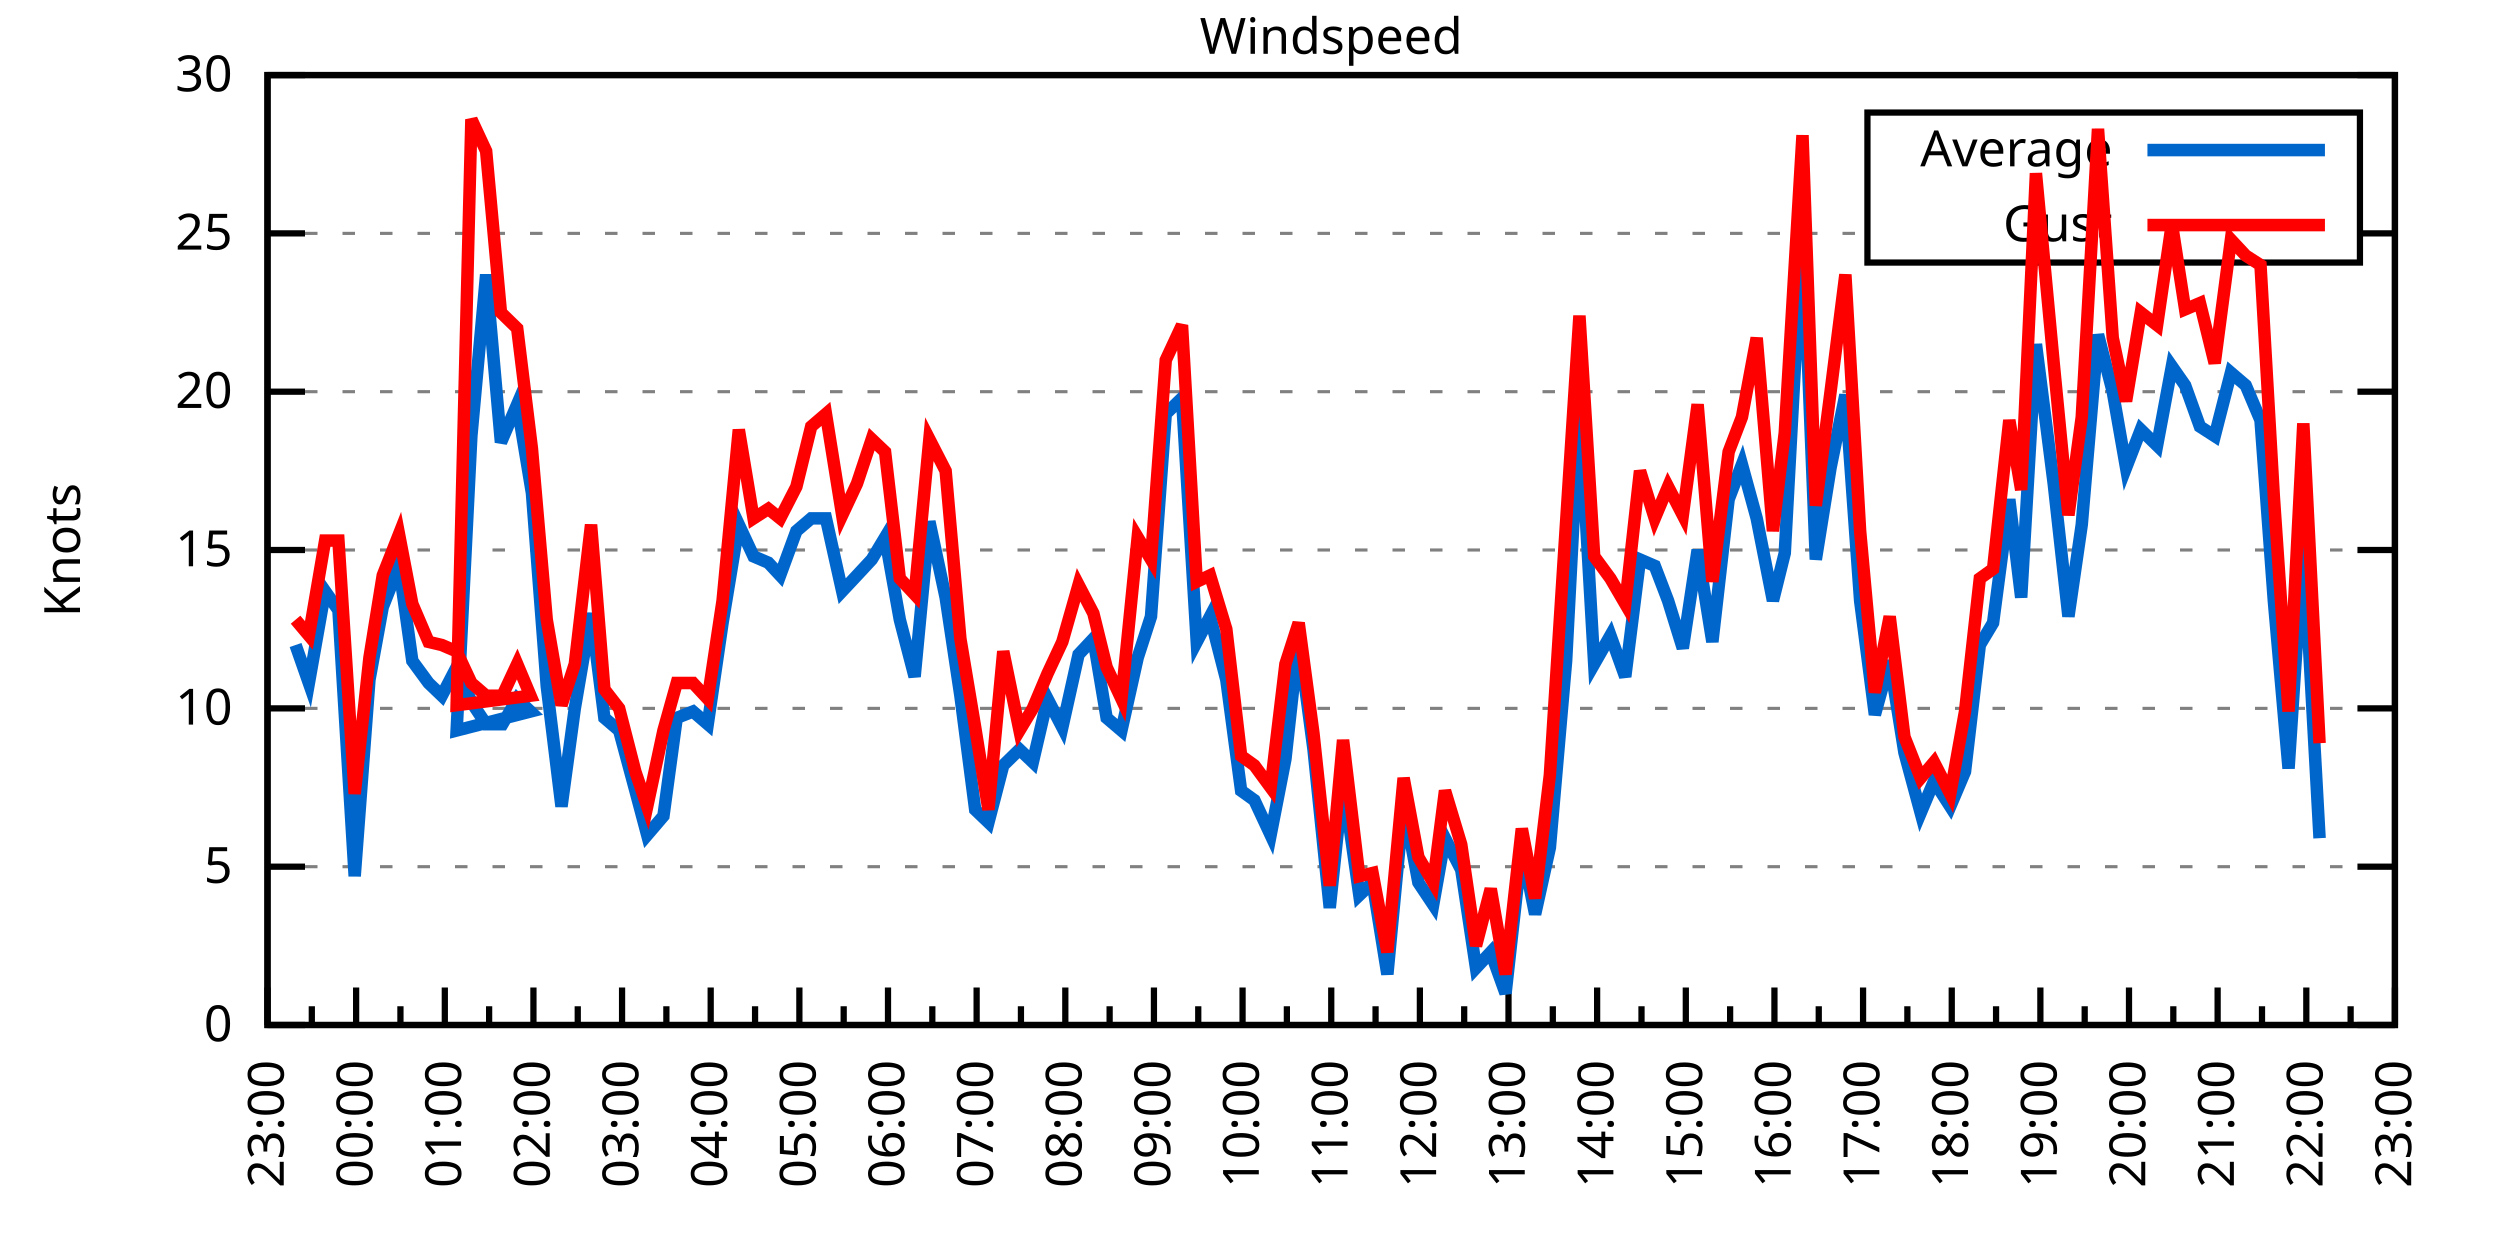
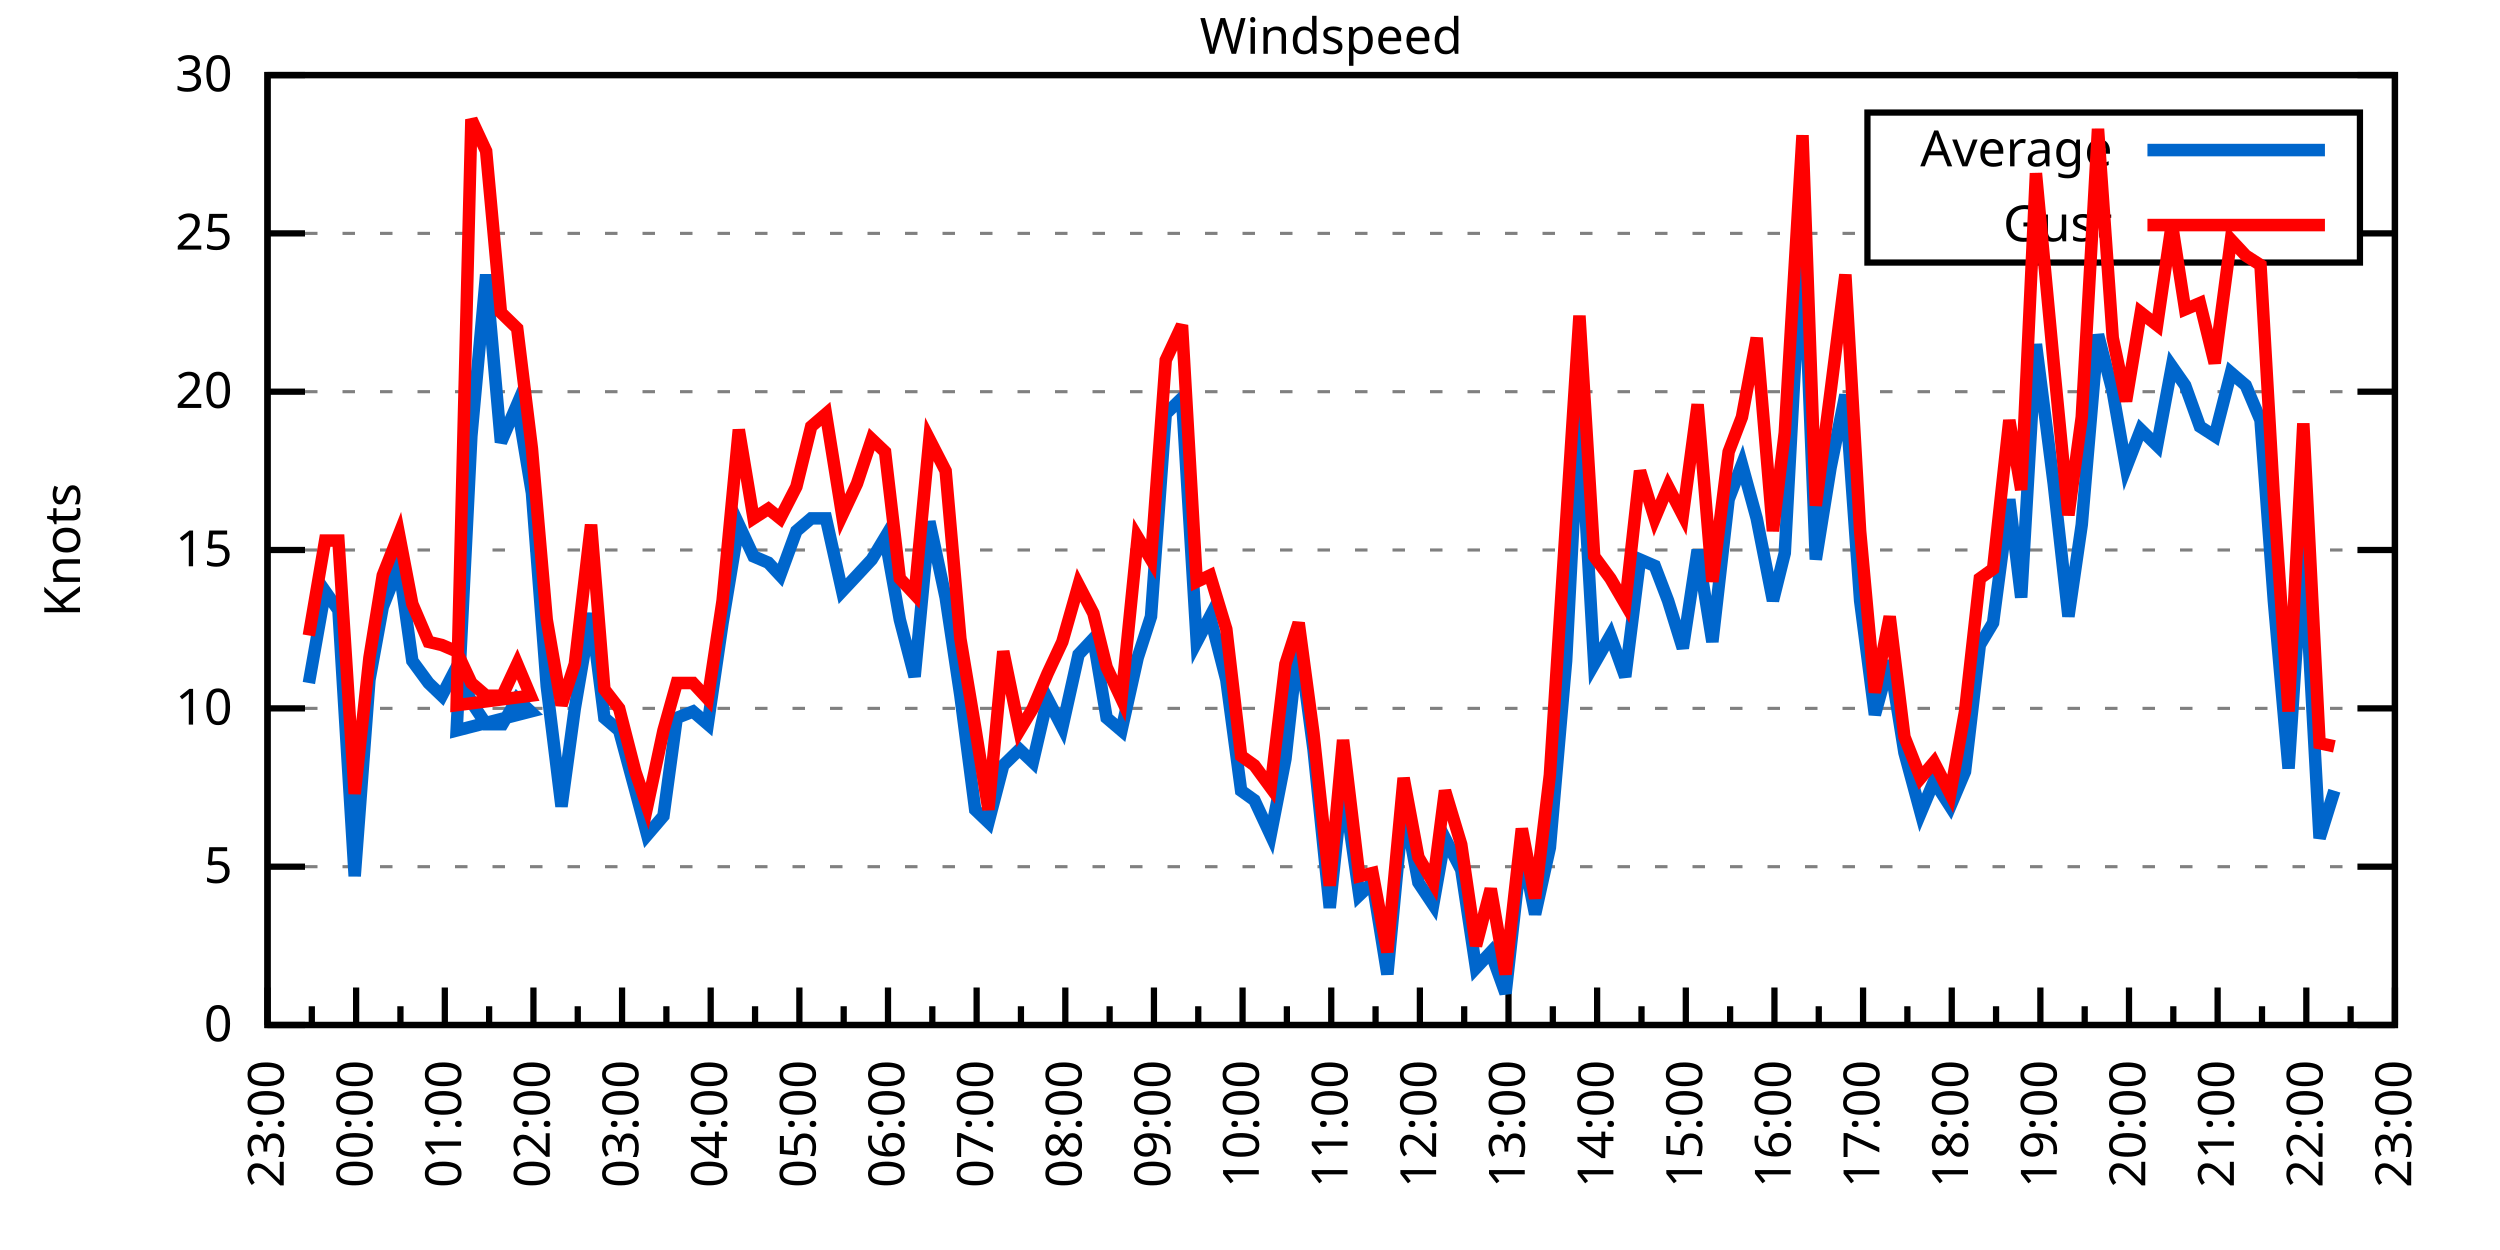
<svg xmlns="http://www.w3.org/2000/svg" xmlns:xlink="http://www.w3.org/1999/xlink" width="400" height="200" viewBox="0 0 400 200">
  <g id="gnuplot_canvas">
    <rect x="0" y="0" width="400" height="200" fill="none" />
    <defs>
      <circle id="gpDot" r="0.5" stroke-width="0.5" stroke="currentColor" />
      <path id="gpPt0" stroke-width="0.333" stroke="currentColor" d="M-1,0 h2 M0,-1 v2" />
      <path id="gpPt1" stroke-width="0.333" stroke="currentColor" d="M-1,-1 L1,1 M1,-1 L-1,1" />
      <path id="gpPt2" stroke-width="0.333" stroke="currentColor" d="M-1,0 L1,0 M0,-1 L0,1 M-1,-1 L1,1 M-1,1 L1,-1" />
      <rect id="gpPt3" stroke-width="0.333" stroke="currentColor" x="-1" y="-1" width="2" height="2" />
      <rect id="gpPt4" stroke-width="0.333" stroke="currentColor" fill="currentColor" x="-1" y="-1" width="2" height="2" />
      <circle id="gpPt5" stroke-width="0.333" stroke="currentColor" cx="0" cy="0" r="1" />
      <use xlink:href="#gpPt5" id="gpPt6" fill="currentColor" stroke="none" />
      <path id="gpPt7" stroke-width="0.333" stroke="currentColor" d="M0,-1.33 L-1.33,0.67 L1.33,0.67 z" />
      <use xlink:href="#gpPt7" id="gpPt8" fill="currentColor" stroke="none" />
      <use xlink:href="#gpPt7" id="gpPt9" stroke="currentColor" transform="rotate(180)" />
      <use xlink:href="#gpPt9" id="gpPt10" fill="currentColor" stroke="none" />
      <use xlink:href="#gpPt3" id="gpPt11" stroke="currentColor" transform="rotate(45)" />
      <use xlink:href="#gpPt11" id="gpPt12" fill="currentColor" stroke="none" />
      <path id="gpPt13" stroke-width="0.333" stroke="currentColor" d="M0,1.330 L1.265,0.411 L0.782,-1.067 L-0.782,-1.076 L-1.265,0.411 z" />
      <use xlink:href="#gpPt13" id="gpPt14" fill="currentColor" stroke="none" />
      <filter id="textbox" filterUnits="objectBoundingBox" x="0" y="0" height="1" width="1">
        <feFlood flood-color="white" flood-opacity="1" result="bgnd" />
        <feComposite in="SourceGraphic" in2="bgnd" operator="atop" />
      </filter>
      <filter id="greybox" filterUnits="objectBoundingBox" x="0" y="0" height="1" width="1">
        <feFlood flood-color="lightgrey" flood-opacity="1" result="grey" />
        <feComposite in="SourceGraphic" in2="grey" operator="atop" />
      </filter>
    </defs>
    <g fill="none" color="white" stroke="currentColor" stroke-width="1.00" stroke-linecap="butt" stroke-linejoin="miter">
</g>
    <g fill="none" color="black" stroke="currentColor" stroke-width="1.00" stroke-linecap="butt" stroke-linejoin="miter">
      <g stroke="none" shape-rendering="crispEdges">
        <polygon fill="rgb(255, 255, 255)" points="42.80,164.00 383.18,164.00 383.18,12.02 42.80,12.02 " />
      </g>
    </g>
    <g fill="none" color="black" stroke="currentColor" stroke-width="1.00" stroke-linecap="butt" stroke-linejoin="miter">
</g>
    <g fill="none" color="black" stroke="black" stroke-width="0.50" stroke-linecap="butt" stroke-linejoin="miter">
</g>
    <g fill="none" color="gray" stroke="currentColor" stroke-width="0.50" stroke-linecap="butt" stroke-linejoin="miter">
      <path stroke="gray" stroke-dasharray="2,4" class="gridline" d="M42.80,164.00 L383.19,164.00  " />
    </g>
    <g fill="none" color="gray" stroke="gray" stroke-width="1.00" stroke-linecap="butt" stroke-linejoin="miter">
</g>
    <g fill="none" color="black" stroke="currentColor" stroke-width="1.00" stroke-linecap="butt" stroke-linejoin="miter">
      <path stroke="black" d="M42.80,164.00 L48.80,164.00 M383.19,164.00 L377.19,164.00  " />
      <g transform="translate(37.20,166.60)" stroke="none" fill="black" font-family="Sans" font-size="8.00" text-anchor="end">
        <text>
          <tspan font-family="Sans"> 0</tspan>
        </text>
      </g>
    </g>
    <g fill="none" color="black" stroke="currentColor" stroke-width="1.00" stroke-linecap="butt" stroke-linejoin="miter">
</g>
    <g fill="none" color="black" stroke="black" stroke-width="0.50" stroke-linecap="butt" stroke-linejoin="miter">
</g>
    <g fill="none" color="gray" stroke="currentColor" stroke-width="0.50" stroke-linecap="butt" stroke-linejoin="miter">
      <path stroke="gray" stroke-dasharray="2,4" class="gridline" d="M42.80,138.67 L383.19,138.67  " />
    </g>
    <g fill="none" color="gray" stroke="gray" stroke-width="1.00" stroke-linecap="butt" stroke-linejoin="miter">
</g>
    <g fill="none" color="black" stroke="currentColor" stroke-width="1.00" stroke-linecap="butt" stroke-linejoin="miter">
      <path stroke="black" d="M42.80,138.67 L48.80,138.67 M383.19,138.67 L377.19,138.67  " />
      <g transform="translate(37.20,141.27)" stroke="none" fill="black" font-family="Sans" font-size="8.00" text-anchor="end">
        <text>
          <tspan font-family="Sans"> 5</tspan>
        </text>
      </g>
    </g>
    <g fill="none" color="black" stroke="currentColor" stroke-width="1.00" stroke-linecap="butt" stroke-linejoin="miter">
</g>
    <g fill="none" color="black" stroke="black" stroke-width="0.50" stroke-linecap="butt" stroke-linejoin="miter">
</g>
    <g fill="none" color="gray" stroke="currentColor" stroke-width="0.50" stroke-linecap="butt" stroke-linejoin="miter">
      <path stroke="gray" stroke-dasharray="2,4" class="gridline" d="M42.80,113.34 L383.19,113.34  " />
    </g>
    <g fill="none" color="gray" stroke="gray" stroke-width="1.00" stroke-linecap="butt" stroke-linejoin="miter">
</g>
    <g fill="none" color="black" stroke="currentColor" stroke-width="1.00" stroke-linecap="butt" stroke-linejoin="miter">
      <path stroke="black" d="M42.80,113.34 L48.80,113.34 M383.19,113.34 L377.19,113.34  " />
      <g transform="translate(37.20,115.94)" stroke="none" fill="black" font-family="Sans" font-size="8.00" text-anchor="end">
        <text>
          <tspan font-family="Sans"> 10</tspan>
        </text>
      </g>
    </g>
    <g fill="none" color="black" stroke="currentColor" stroke-width="1.00" stroke-linecap="butt" stroke-linejoin="miter">
</g>
    <g fill="none" color="black" stroke="black" stroke-width="0.50" stroke-linecap="butt" stroke-linejoin="miter">
</g>
    <g fill="none" color="gray" stroke="currentColor" stroke-width="0.50" stroke-linecap="butt" stroke-linejoin="miter">
      <path stroke="gray" stroke-dasharray="2,4" class="gridline" d="M42.80,88.00 L383.19,88.00  " />
    </g>
    <g fill="none" color="gray" stroke="gray" stroke-width="1.00" stroke-linecap="butt" stroke-linejoin="miter">
</g>
    <g fill="none" color="black" stroke="currentColor" stroke-width="1.00" stroke-linecap="butt" stroke-linejoin="miter">
      <path stroke="black" d="M42.80,88.00 L48.80,88.00 M383.19,88.00 L377.19,88.00  " />
      <g transform="translate(37.20,90.60)" stroke="none" fill="black" font-family="Sans" font-size="8.00" text-anchor="end">
        <text>
          <tspan font-family="Sans"> 15</tspan>
        </text>
      </g>
    </g>
    <g fill="none" color="black" stroke="currentColor" stroke-width="1.00" stroke-linecap="butt" stroke-linejoin="miter">
</g>
    <g fill="none" color="black" stroke="black" stroke-width="0.50" stroke-linecap="butt" stroke-linejoin="miter">
</g>
    <g fill="none" color="gray" stroke="currentColor" stroke-width="0.50" stroke-linecap="butt" stroke-linejoin="miter">
      <path stroke="gray" stroke-dasharray="2,4" class="gridline" d="M42.80,62.67 L383.19,62.67  " />
    </g>
    <g fill="none" color="gray" stroke="gray" stroke-width="1.00" stroke-linecap="butt" stroke-linejoin="miter">
</g>
    <g fill="none" color="black" stroke="currentColor" stroke-width="1.00" stroke-linecap="butt" stroke-linejoin="miter">
      <path stroke="black" d="M42.80,62.67 L48.80,62.67 M383.19,62.67 L377.19,62.67  " />
      <g transform="translate(37.20,65.27)" stroke="none" fill="black" font-family="Sans" font-size="8.00" text-anchor="end">
        <text>
          <tspan font-family="Sans"> 20</tspan>
        </text>
      </g>
    </g>
    <g fill="none" color="black" stroke="currentColor" stroke-width="1.00" stroke-linecap="butt" stroke-linejoin="miter">
</g>
    <g fill="none" color="black" stroke="black" stroke-width="0.50" stroke-linecap="butt" stroke-linejoin="miter">
</g>
    <g fill="none" color="gray" stroke="currentColor" stroke-width="0.50" stroke-linecap="butt" stroke-linejoin="miter">
      <path stroke="gray" stroke-dasharray="2,4" class="gridline" d="M42.80,37.34 L298.79,37.34 M377.59,37.34 L383.19,37.34  " />
    </g>
    <g fill="none" color="gray" stroke="gray" stroke-width="1.00" stroke-linecap="butt" stroke-linejoin="miter">
</g>
    <g fill="none" color="black" stroke="currentColor" stroke-width="1.00" stroke-linecap="butt" stroke-linejoin="miter">
      <path stroke="black" d="M42.80,37.34 L48.80,37.34 M383.19,37.34 L377.19,37.34  " />
      <g transform="translate(37.20,39.94)" stroke="none" fill="black" font-family="Sans" font-size="8.00" text-anchor="end">
        <text>
          <tspan font-family="Sans"> 25</tspan>
        </text>
      </g>
    </g>
    <g fill="none" color="black" stroke="currentColor" stroke-width="1.00" stroke-linecap="butt" stroke-linejoin="miter">
</g>
    <g fill="none" color="black" stroke="black" stroke-width="0.50" stroke-linecap="butt" stroke-linejoin="miter">
</g>
    <g fill="none" color="gray" stroke="currentColor" stroke-width="0.50" stroke-linecap="butt" stroke-linejoin="miter">
      <path stroke="gray" stroke-dasharray="2,4" class="gridline" d="M42.80,12.01 L383.19,12.01  " />
    </g>
    <g fill="none" color="gray" stroke="gray" stroke-width="1.00" stroke-linecap="butt" stroke-linejoin="miter">
</g>
    <g fill="none" color="black" stroke="currentColor" stroke-width="1.00" stroke-linecap="butt" stroke-linejoin="miter">
      <path stroke="black" d="M42.80,12.01 L48.80,12.01 M383.19,12.01 L377.19,12.01  " />
      <g transform="translate(37.20,14.61)" stroke="none" fill="black" font-family="Sans" font-size="8.00" text-anchor="end">
        <text>
          <tspan font-family="Sans"> 30</tspan>
        </text>
      </g>
    </g>
    <g fill="none" color="black" stroke="currentColor" stroke-width="1.00" stroke-linecap="butt" stroke-linejoin="miter">
      <path stroke="black" d="M42.80,164.00 L42.80,158.00  " />
      <g transform="translate(45.40,169.60) rotate(270)" stroke="none" fill="black" font-family="Sans" font-size="8.00" text-anchor="end">
        <text>
          <tspan font-family="Sans">23:00</tspan>
        </text>
      </g>
    </g>
    <g fill="none" color="black" stroke="currentColor" stroke-width="1.00" stroke-linecap="butt" stroke-linejoin="miter">
      <path stroke="black" d="M49.89,164.00 L49.89,161.00 M56.98,164.00 L56.98,158.00  " />
      <g transform="translate(59.58,169.60) rotate(270)" stroke="none" fill="black" font-family="Sans" font-size="8.00" text-anchor="end">
        <text>
          <tspan font-family="Sans">00:00</tspan>
        </text>
      </g>
    </g>
    <g fill="none" color="black" stroke="currentColor" stroke-width="1.00" stroke-linecap="butt" stroke-linejoin="miter">
      <path stroke="black" d="M64.07,164.00 L64.07,161.00 M71.17,164.00 L71.17,158.00  " />
      <g transform="translate(73.77,169.60) rotate(270)" stroke="none" fill="black" font-family="Sans" font-size="8.00" text-anchor="end">
        <text>
          <tspan font-family="Sans">01:00</tspan>
        </text>
      </g>
    </g>
    <g fill="none" color="black" stroke="currentColor" stroke-width="1.00" stroke-linecap="butt" stroke-linejoin="miter">
      <path stroke="black" d="M78.26,164.00 L78.26,161.00 M85.35,164.00 L85.35,158.00  " />
      <g transform="translate(87.95,169.60) rotate(270)" stroke="none" fill="black" font-family="Sans" font-size="8.00" text-anchor="end">
        <text>
          <tspan font-family="Sans">02:00</tspan>
        </text>
      </g>
    </g>
    <g fill="none" color="black" stroke="currentColor" stroke-width="1.00" stroke-linecap="butt" stroke-linejoin="miter">
      <path stroke="black" d="M92.44,164.00 L92.44,161.00 M99.53,164.00 L99.53,158.00  " />
      <g transform="translate(102.13,169.60) rotate(270)" stroke="none" fill="black" font-family="Sans" font-size="8.00" text-anchor="end">
        <text>
          <tspan font-family="Sans">03:00</tspan>
        </text>
      </g>
    </g>
    <g fill="none" color="black" stroke="currentColor" stroke-width="1.00" stroke-linecap="butt" stroke-linejoin="miter">
      <path stroke="black" d="M106.62,164.00 L106.62,161.00 M113.71,164.00 L113.71,158.00  " />
      <g transform="translate(116.31,169.60) rotate(270)" stroke="none" fill="black" font-family="Sans" font-size="8.00" text-anchor="end">
        <text>
          <tspan font-family="Sans">04:00</tspan>
        </text>
      </g>
    </g>
    <g fill="none" color="black" stroke="currentColor" stroke-width="1.00" stroke-linecap="butt" stroke-linejoin="miter">
      <path stroke="black" d="M120.81,164.00 L120.81,161.00 M127.90,164.00 L127.90,158.00  " />
      <g transform="translate(130.50,169.60) rotate(270)" stroke="none" fill="black" font-family="Sans" font-size="8.00" text-anchor="end">
        <text>
          <tspan font-family="Sans">05:00</tspan>
        </text>
      </g>
    </g>
    <g fill="none" color="black" stroke="currentColor" stroke-width="1.00" stroke-linecap="butt" stroke-linejoin="miter">
      <path stroke="black" d="M134.99,164.00 L134.99,161.00 M142.08,164.00 L142.08,158.00  " />
      <g transform="translate(144.68,169.60) rotate(270)" stroke="none" fill="black" font-family="Sans" font-size="8.00" text-anchor="end">
        <text>
          <tspan font-family="Sans">06:00</tspan>
        </text>
      </g>
    </g>
    <g fill="none" color="black" stroke="currentColor" stroke-width="1.00" stroke-linecap="butt" stroke-linejoin="miter">
      <path stroke="black" d="M149.17,164.00 L149.17,161.00 M156.26,164.00 L156.26,158.00  " />
      <g transform="translate(158.86,169.60) rotate(270)" stroke="none" fill="black" font-family="Sans" font-size="8.00" text-anchor="end">
        <text>
          <tspan font-family="Sans">07:00</tspan>
        </text>
      </g>
    </g>
    <g fill="none" color="black" stroke="currentColor" stroke-width="1.00" stroke-linecap="butt" stroke-linejoin="miter">
      <path stroke="black" d="M163.35,164.00 L163.35,161.00 M170.45,164.00 L170.45,158.00  " />
      <g transform="translate(173.05,169.60) rotate(270)" stroke="none" fill="black" font-family="Sans" font-size="8.00" text-anchor="end">
        <text>
          <tspan font-family="Sans">08:00</tspan>
        </text>
      </g>
    </g>
    <g fill="none" color="black" stroke="currentColor" stroke-width="1.00" stroke-linecap="butt" stroke-linejoin="miter">
      <path stroke="black" d="M177.54,164.00 L177.54,161.00 M184.63,164.00 L184.63,158.00  " />
      <g transform="translate(187.23,169.60) rotate(270)" stroke="none" fill="black" font-family="Sans" font-size="8.00" text-anchor="end">
        <text>
          <tspan font-family="Sans">09:00</tspan>
        </text>
      </g>
    </g>
    <g fill="none" color="black" stroke="currentColor" stroke-width="1.00" stroke-linecap="butt" stroke-linejoin="miter">
      <path stroke="black" d="M191.72,164.00 L191.72,161.00 M198.81,164.00 L198.81,158.00  " />
      <g transform="translate(201.41,169.60) rotate(270)" stroke="none" fill="black" font-family="Sans" font-size="8.00" text-anchor="end">
        <text>
          <tspan font-family="Sans">10:00</tspan>
        </text>
      </g>
    </g>
    <g fill="none" color="black" stroke="currentColor" stroke-width="1.00" stroke-linecap="butt" stroke-linejoin="miter">
      <path stroke="black" d="M205.90,164.00 L205.90,161.00 M213.00,164.00 L213.00,158.00  " />
      <g transform="translate(215.60,169.60) rotate(270)" stroke="none" fill="black" font-family="Sans" font-size="8.00" text-anchor="end">
        <text>
          <tspan font-family="Sans">11:00</tspan>
        </text>
      </g>
    </g>
    <g fill="none" color="black" stroke="currentColor" stroke-width="1.00" stroke-linecap="butt" stroke-linejoin="miter">
      <path stroke="black" d="M220.09,164.00 L220.09,161.00 M227.18,164.00 L227.18,158.00  " />
      <g transform="translate(229.78,169.60) rotate(270)" stroke="none" fill="black" font-family="Sans" font-size="8.00" text-anchor="end">
        <text>
          <tspan font-family="Sans">12:00</tspan>
        </text>
      </g>
    </g>
    <g fill="none" color="black" stroke="currentColor" stroke-width="1.00" stroke-linecap="butt" stroke-linejoin="miter">
      <path stroke="black" d="M234.27,164.00 L234.27,161.00 M241.36,164.00 L241.36,158.00  " />
      <g transform="translate(243.96,169.60) rotate(270)" stroke="none" fill="black" font-family="Sans" font-size="8.00" text-anchor="end">
        <text>
          <tspan font-family="Sans">13:00</tspan>
        </text>
      </g>
    </g>
    <g fill="none" color="black" stroke="currentColor" stroke-width="1.00" stroke-linecap="butt" stroke-linejoin="miter">
      <path stroke="black" d="M248.45,164.00 L248.45,161.00 M255.54,164.00 L255.54,158.00  " />
      <g transform="translate(258.14,169.60) rotate(270)" stroke="none" fill="black" font-family="Sans" font-size="8.00" text-anchor="end">
        <text>
          <tspan font-family="Sans">14:00</tspan>
        </text>
      </g>
    </g>
    <g fill="none" color="black" stroke="currentColor" stroke-width="1.00" stroke-linecap="butt" stroke-linejoin="miter">
      <path stroke="black" d="M262.64,164.00 L262.64,161.00 M269.73,164.00 L269.73,158.00  " />
      <g transform="translate(272.33,169.60) rotate(270)" stroke="none" fill="black" font-family="Sans" font-size="8.00" text-anchor="end">
        <text>
          <tspan font-family="Sans">15:00</tspan>
        </text>
      </g>
    </g>
    <g fill="none" color="black" stroke="currentColor" stroke-width="1.00" stroke-linecap="butt" stroke-linejoin="miter">
      <path stroke="black" d="M276.82,164.00 L276.82,161.00 M283.91,164.00 L283.91,158.00  " />
      <g transform="translate(286.51,169.60) rotate(270)" stroke="none" fill="black" font-family="Sans" font-size="8.00" text-anchor="end">
        <text>
          <tspan font-family="Sans">16:00</tspan>
        </text>
      </g>
    </g>
    <g fill="none" color="black" stroke="currentColor" stroke-width="1.00" stroke-linecap="butt" stroke-linejoin="miter">
      <path stroke="black" d="M291.00,164.00 L291.00,161.00 M298.09,164.00 L298.09,158.00  " />
      <g transform="translate(300.69,169.60) rotate(270)" stroke="none" fill="black" font-family="Sans" font-size="8.00" text-anchor="end">
        <text>
          <tspan font-family="Sans">17:00</tspan>
        </text>
      </g>
    </g>
    <g fill="none" color="black" stroke="currentColor" stroke-width="1.00" stroke-linecap="butt" stroke-linejoin="miter">
      <path stroke="black" d="M305.18,164.00 L305.18,161.00 M312.28,164.00 L312.28,158.00  " />
      <g transform="translate(314.88,169.60) rotate(270)" stroke="none" fill="black" font-family="Sans" font-size="8.00" text-anchor="end">
        <text>
          <tspan font-family="Sans">18:00</tspan>
        </text>
      </g>
    </g>
    <g fill="none" color="black" stroke="currentColor" stroke-width="1.00" stroke-linecap="butt" stroke-linejoin="miter">
      <path stroke="black" d="M319.37,164.00 L319.37,161.00 M326.46,164.00 L326.46,158.00  " />
      <g transform="translate(329.06,169.60) rotate(270)" stroke="none" fill="black" font-family="Sans" font-size="8.00" text-anchor="end">
        <text>
          <tspan font-family="Sans">19:00</tspan>
        </text>
      </g>
    </g>
    <g fill="none" color="black" stroke="currentColor" stroke-width="1.00" stroke-linecap="butt" stroke-linejoin="miter">
      <path stroke="black" d="M333.55,164.00 L333.55,161.00 M340.64,164.00 L340.64,158.00  " />
      <g transform="translate(343.24,169.60) rotate(270)" stroke="none" fill="black" font-family="Sans" font-size="8.00" text-anchor="end">
        <text>
          <tspan font-family="Sans">20:00</tspan>
        </text>
      </g>
    </g>
    <g fill="none" color="black" stroke="currentColor" stroke-width="1.00" stroke-linecap="butt" stroke-linejoin="miter">
      <path stroke="black" d="M347.73,164.00 L347.73,161.00 M354.82,164.00 L354.82,158.00  " />
      <g transform="translate(357.42,169.60) rotate(270)" stroke="none" fill="black" font-family="Sans" font-size="8.00" text-anchor="end">
        <text>
          <tspan font-family="Sans">21:00</tspan>
        </text>
      </g>
    </g>
    <g fill="none" color="black" stroke="currentColor" stroke-width="1.00" stroke-linecap="butt" stroke-linejoin="miter">
      <path stroke="black" d="M361.92,164.00 L361.92,161.00 M369.01,164.00 L369.01,158.00  " />
      <g transform="translate(371.61,169.60) rotate(270)" stroke="none" fill="black" font-family="Sans" font-size="8.00" text-anchor="end">
        <text>
          <tspan font-family="Sans">22:00</tspan>
        </text>
      </g>
    </g>
    <g fill="none" color="black" stroke="currentColor" stroke-width="1.00" stroke-linecap="butt" stroke-linejoin="miter">
      <path stroke="black" d="M376.10,164.00 L376.10,161.00 M383.19,164.00 L383.19,158.00  " />
      <g transform="translate(385.79,169.60) rotate(270)" stroke="none" fill="black" font-family="Sans" font-size="8.00" text-anchor="end">
        <text>
          <tspan font-family="Sans">23:00</tspan>
        </text>
      </g>
    </g>
    <g fill="none" color="black" stroke="currentColor" stroke-width="1.00" stroke-linecap="butt" stroke-linejoin="miter">
</g>
    <g fill="none" color="black" stroke="currentColor" stroke-width="1.00" stroke-linecap="butt" stroke-linejoin="miter">
      <path stroke="black" d="M42.80,12.01 L42.80,164.00 L383.19,164.00 L383.19,12.01 L42.80,12.01 Z  " />
    </g>
    <g fill="none" color="black" stroke="currentColor" stroke-width="1.00" stroke-linecap="butt" stroke-linejoin="miter">
      <g transform="translate(12.80,88.01) rotate(270)" stroke="none" fill="black" font-family="Sans" font-size="8.00" text-anchor="middle">
        <text>
          <tspan font-family="Sans">Knots</tspan>
        </text>
      </g>
    </g>
    <g fill="none" color="black" stroke="currentColor" stroke-width="1.00" stroke-linecap="butt" stroke-linejoin="miter">
</g>
    <g fill="none" color="black" stroke="currentColor" stroke-width="1.00" stroke-linecap="butt" stroke-linejoin="miter">
      <path stroke="black" d="M298.79,42.01 L298.79,18.01 L377.59,18.01 L377.59,42.01 L298.79,42.01 Z  " />
    </g>
    <g id="Windspeed_plot_1">
      <g fill="none" color="white" stroke="black" stroke-width="2.00" stroke-linecap="butt" stroke-linejoin="miter">
</g>
      <g fill="none" color="black" stroke="currentColor" stroke-width="2.00" stroke-linecap="butt" stroke-linejoin="miter">
        <g transform="translate(337.99,26.61)" stroke="none" fill="black" font-family="Sans" font-size="8.00" text-anchor="end">
          <text>
            <tspan font-family="Sans">Average</tspan>
          </text>
        </g>
      </g>
      <g fill="none" color="black" stroke="currentColor" stroke-width="2.00" stroke-linecap="butt" stroke-linejoin="miter">
-         <path stroke="rgb(  0, 102, 204)" d="M343.59,24.01 L371.99,24.01 M47.29,103.20 L49.42,109.28 L52.02,94.59 L54.15,97.63 L56.75,140.19 L59.11,108.78   L61.24,97.12 L63.84,90.54 L65.97,105.74 L68.57,109.28 L70.69,111.31 L73.06,106.75 L75.42,112.32 L77.78,115.87   L80.38,115.87 L82.75,111.82 L84.88,113.84 L73.06,116.88 L75.42,69.77 L77.78,43.93 L80.15,70.78 L82.75,64.70   L85.11,78.89 L87.48,109.79 L89.84,129.04 L91.97,113.34 L94.57,98.14 L96.70,114.86 L99.06,116.88 L101.66,126.51   L103.55,133.60 L106.15,130.56 L108.28,114.86 L110.88,113.84 L113.24,115.87 L115.61,99.66 L118.21,83.95 L120.57,89.02   L122.93,90.03 L124.82,92.06 L127.42,84.97 L129.79,82.94 L132.15,82.94 L134.75,94.59 L137.12,92.06 L139.48,89.52   L141.61,85.98 L143.97,99.15 L146.34,108.27 L148.70,83.45 L151.30,95.60 L153.66,111.31 L156.03,129.55 L158.15,131.58   L160.52,122.46 L163.12,119.92 L165.25,121.95 L167.61,111.82 L169.97,116.38 L172.57,104.72 L174.94,102.19 L177.06,114.86   L179.43,116.88 L182.03,105.23 L184.16,98.64 L186.52,66.22 L189.12,63.69 L191.48,102.70 L193.61,98.64 L196.21,108.78   L198.58,126.51 L200.70,128.03 L203.30,133.60 L205.67,121.44 L207.79,102.19 L210.16,119.92 L212.76,145.25 L214.89,124.99   L217.49,143.23 L219.61,141.20 L221.98,155.89 L224.58,128.54 L226.94,141.20 L229.31,144.75 L231.20,134.11 L233.80,139.17   L236.16,154.88 L238.52,152.35 L240.89,158.93 L243.49,135.63 L245.62,146.27 L247.98,135.63 L250.58,105.74 L252.71,65.21   L255.07,106.24 L257.67,101.68 L260.04,108.27 L262.40,89.52 L264.76,90.54 L266.89,96.11 L269.25,103.71 L271.62,88.00   L273.98,102.70 L276.58,79.90 L278.71,74.33 L281.07,82.94 L283.67,96.11 L285.56,88.51 L288.40,36.33 L290.53,89.52   L292.89,74.83 L295.26,63.18 L297.62,96.11 L299.98,114.35 L302.35,105.74 L304.71,120.43 L307.31,130.06 L309.44,124.99   L312.04,129.04 L314.40,123.47 L316.77,103.20 L318.89,99.66 L321.49,79.90 L323.39,95.60 L325.75,55.07 L328.59,77.37   L330.95,98.64 L333.08,83.95 L335.68,53.55 L338.04,62.67 L340.17,74.83 L342.53,68.75 L345.13,71.29 L347.50,58.62   L349.62,61.66 L351.99,68.25 L354.35,69.77 L356.95,59.63 L359.32,61.66 L361.68,67.23 L363.81,96.11 L366.17,122.96   L368.53,86.99 L371.13,134.11  " />
+         <path stroke="rgb(  0, 102, 204)" d="M343.59,24.01 L371.99,24.01 M49.42,109.28 L52.02,94.59 L54.15,97.63 L56.75,140.19 L59.11,108.78 L61.24,97.12   L63.84,90.54 L65.97,105.74 L68.57,109.28 L70.69,111.31 L73.06,106.75 L75.42,112.32 L77.78,115.87 L80.38,115.87   L82.75,111.82 L84.88,113.84 L73.06,116.88 L75.42,69.77 L77.78,43.93 L80.15,70.78 L82.75,64.70 L85.11,78.89   L87.48,109.79 L89.84,129.04 L91.97,113.34 L94.57,98.14 L96.70,114.86 L99.06,116.88 L101.66,126.51 L103.55,133.60   L106.15,130.56 L108.28,114.86 L110.88,113.84 L113.24,115.87 L115.61,99.66 L118.21,83.95 L120.57,89.02 L122.93,90.03   L124.82,92.06 L127.42,84.97 L129.79,82.94 L132.15,82.94 L134.75,94.59 L137.12,92.06 L139.48,89.52 L141.61,85.98   L143.97,99.15 L146.34,108.27 L148.70,83.45 L151.30,95.60 L153.66,111.31 L156.03,129.55 L158.15,131.58 L160.52,122.46   L163.12,119.92 L165.25,121.95 L167.61,111.82 L169.97,116.38 L172.57,104.72 L174.94,102.19 L177.06,114.86 L179.43,116.88   L182.03,105.23 L184.16,98.64 L186.52,66.22 L189.12,63.69 L191.48,102.70 L193.61,98.64 L196.21,108.78 L198.58,126.51   L200.70,128.03 L203.30,133.60 L205.67,121.44 L207.79,102.19 L210.16,119.92 L212.76,145.25 L214.89,124.99 L217.49,143.23   L219.61,141.20 L221.98,155.89 L224.58,128.54 L226.94,141.20 L229.31,144.75 L231.20,134.11 L233.80,139.17 L236.16,154.88   L238.52,152.35 L240.89,158.93 L243.49,135.63 L245.62,146.27 L247.98,135.63 L250.58,105.74 L252.71,65.21 L255.07,106.24   L257.67,101.68 L260.04,108.27 L262.40,89.52 L264.76,90.54 L266.89,96.11 L269.25,103.71 L271.62,88.00 L273.98,102.70   L276.58,79.90 L278.71,74.33 L281.07,82.94 L283.67,96.11 L285.56,88.51 L288.40,36.33 L290.53,89.52 L292.89,74.83   L295.26,63.18 L297.62,96.11 L299.98,114.35 L302.35,105.74 L304.71,120.43 L307.31,130.06 L309.44,124.99 L312.04,129.04   L314.40,123.47 L316.77,103.20 L318.89,99.66 L321.49,79.90 L323.39,95.60 L325.75,55.07 L328.59,77.37 L330.95,98.64   L333.08,83.95 L335.68,53.55 L338.04,62.67 L340.17,74.83 L342.53,68.75 L345.13,71.29 L347.50,58.62 L349.62,61.66   L351.99,68.25 L354.35,69.77 L356.95,59.63 L359.32,61.66 L361.68,67.23 L363.81,96.11 L366.17,122.96 L368.53,86.99   L371.13,134.11 L373.50,126.51  " />
      </g>
    </g>
    <g id="Windspeed_plot_2">
      <g fill="none" color="black" stroke="currentColor" stroke-width="2.00" stroke-linecap="butt" stroke-linejoin="miter">
        <g transform="translate(337.99,38.61)" stroke="none" fill="black" font-family="Sans" font-size="8.00" text-anchor="end">
          <text>
            <tspan font-family="Sans">Gust</tspan>
          </text>
        </g>
      </g>
      <g fill="none" color="black" stroke="currentColor" stroke-width="2.00" stroke-linecap="butt" stroke-linejoin="miter">
-         <path stroke="rgb(255,   0,   0)" d="M343.59,36.01 L371.99,36.01 M47.29,99.15 L49.42,101.68 L52.02,86.49 L54.15,86.49 L56.75,127.02 L59.11,105.23   L61.24,92.06 L63.84,85.47 L65.97,96.62 L68.57,102.70 L70.69,103.20 L73.06,104.22 L75.42,109.28 L77.78,111.31   L80.38,111.31 L82.75,106.24 L84.88,111.31 L73.06,112.83 L75.42,19.10 L77.78,24.17 L80.15,50.01 L82.75,52.54   L85.11,71.79 L87.48,99.15 L89.84,112.83 L91.97,106.24 L94.57,83.95 L96.70,110.30 L99.06,113.34 L101.66,123.47   L103.55,129.04 L106.15,116.88 L108.28,109.28 L110.88,109.28 L113.24,111.82 L115.61,96.11 L118.21,68.75 L120.57,82.94   L122.93,81.42 L124.82,82.94 L127.42,77.87 L129.79,68.25 L132.15,66.22 L134.75,82.43 L137.12,77.37 L139.48,70.27   L141.61,72.30 L143.97,92.56 L146.34,95.10 L148.70,70.27 L151.30,75.34 L153.66,102.19 L156.03,116.38 L158.15,129.55   L160.52,104.22 L163.12,116.88 L165.25,113.34 L167.61,107.76 L169.97,102.70 L172.57,93.58 L174.94,98.14 L177.06,106.75   L179.43,111.82 L182.03,85.98 L184.16,89.52 L186.52,57.61 L189.12,52.03 L191.48,93.07 L193.61,92.06 L196.21,100.67   L198.58,120.94 L200.70,122.46 L203.30,126.00 L205.67,106.24 L207.79,99.66 L210.16,117.39 L212.76,141.71 L214.89,118.40   L217.49,140.19 L219.61,139.68 L221.98,152.35 L224.58,124.48 L226.94,137.15 L229.31,141.20 L231.20,126.51 L233.80,135.12   L236.16,151.33 L238.52,142.21 L240.89,155.89 L243.49,132.59 L245.62,143.73 L247.98,123.98 L250.58,83.45 L252.71,50.51   L255.07,89.02 L257.67,92.56 L260.04,96.62 L262.40,75.34 L264.76,82.94 L266.89,77.87 L269.25,82.43 L271.62,64.70   L273.98,93.07 L276.58,72.30 L278.71,66.73 L281.07,54.06 L283.67,84.97 L285.56,69.26 L288.40,21.64 L290.53,80.91   L292.89,62.67 L295.26,43.93 L297.62,84.97 L299.98,110.80 L302.35,98.64 L304.71,117.90 L307.31,124.48 L309.44,121.95   L312.04,127.02 L314.40,113.84 L316.77,92.56 L318.89,91.04 L321.49,67.23 L323.39,78.38 L325.75,27.72 L328.59,58.11   L330.95,82.43 L333.08,66.73 L335.68,20.62 L338.04,54.06 L340.17,64.19 L342.53,50.01 L345.13,52.03 L347.50,35.82   L349.62,49.50 L351.99,48.49 L354.35,58.11 L356.95,38.35 L359.32,40.89 L361.68,42.41 L363.81,79.39 L366.17,113.84   L368.53,67.74 L371.13,118.91  " />
+         <path stroke="rgb(255,   0,   0)" d="M343.59,36.01 L371.99,36.01 M49.42,101.68 L52.02,86.49 L54.15,86.49 L56.75,127.02 L59.11,105.23 L61.24,92.06   L63.84,85.47 L65.97,96.62 L68.57,102.70 L70.69,103.20 L73.06,104.22 L75.42,109.28 L77.78,111.31 L80.38,111.31   L82.75,106.24 L84.88,111.31 L73.06,112.83 L75.42,19.10 L77.78,24.17 L80.15,50.01 L82.75,52.54 L85.11,71.79   L87.48,99.15 L89.84,112.83 L91.97,106.24 L94.57,83.95 L96.70,110.30 L99.06,113.34 L101.66,123.47 L103.55,129.04   L106.15,116.88 L108.28,109.28 L110.88,109.28 L113.24,111.82 L115.61,96.11 L118.21,68.75 L120.57,82.94 L122.93,81.42   L124.82,82.94 L127.42,77.87 L129.79,68.25 L132.15,66.22 L134.75,82.43 L137.12,77.37 L139.48,70.27 L141.61,72.30   L143.97,92.56 L146.34,95.10 L148.70,70.27 L151.30,75.34 L153.66,102.19 L156.03,116.38 L158.15,129.55 L160.52,104.22   L163.12,116.88 L165.25,113.34 L167.61,107.76 L169.97,102.70 L172.57,93.58 L174.94,98.14 L177.06,106.75 L179.43,111.82   L182.03,85.98 L184.16,89.52 L186.52,57.61 L189.12,52.03 L191.48,93.07 L193.61,92.06 L196.21,100.67 L198.58,120.94   L200.70,122.46 L203.30,126.00 L205.67,106.24 L207.79,99.66 L210.16,117.39 L212.76,141.71 L214.89,118.40 L217.49,140.19   L219.61,139.68 L221.98,152.35 L224.58,124.48 L226.94,137.15 L229.31,141.20 L231.20,126.51 L233.80,135.12 L236.16,151.33   L238.52,142.21 L240.89,155.89 L243.49,132.59 L245.62,143.73 L247.98,123.98 L250.58,83.45 L252.71,50.51 L255.07,89.02   L257.67,92.56 L260.04,96.62 L262.40,75.34 L264.76,82.94 L266.89,77.87 L269.25,82.43 L271.62,64.70 L273.98,93.07   L276.58,72.30 L278.71,66.73 L281.07,54.06 L283.67,84.97 L285.56,69.26 L288.40,21.64 L290.53,80.91 L292.89,62.67   L295.26,43.93 L297.62,84.97 L299.98,110.80 L302.35,98.64 L304.71,117.90 L307.31,124.48 L309.44,121.95 L312.04,127.02   L314.40,113.84 L316.77,92.56 L318.89,91.04 L321.49,67.23 L323.39,78.38 L325.75,27.72 L328.59,58.11 L330.95,82.43   L333.08,66.73 L335.68,20.62 L338.04,54.06 L340.17,64.19 L342.53,50.01 L345.13,52.03 L347.50,35.82 L349.62,49.50   L351.99,48.49 L354.35,58.11 L356.95,38.35 L359.32,40.89 L361.68,42.41 L363.81,79.39 L366.17,113.84 L368.53,67.74   L371.13,118.91 L373.50,119.42  " />
      </g>
    </g>
    <g fill="none" color="black" stroke="currentColor" stroke-width="2.00" stroke-linecap="butt" stroke-linejoin="miter">
</g>
    <g fill="none" color="black" stroke="black" stroke-width="1.00" stroke-linecap="butt" stroke-linejoin="miter">
</g>
    <g fill="none" color="black" stroke="currentColor" stroke-width="1.00" stroke-linecap="butt" stroke-linejoin="miter">
      <path stroke="black" d="M42.80,12.01 L42.80,164.00 L383.19,164.00 L383.19,12.01 L42.80,12.01 Z  " />
    </g>
    <g fill="none" color="black" stroke="currentColor" stroke-width="1.00" stroke-linecap="butt" stroke-linejoin="miter">
      <g transform="translate(212.99,8.61)" stroke="none" fill="black" font-family="Sans" font-size="8.00" text-anchor="middle">
        <text>
          <tspan font-family="Sans">Windspeed</tspan>
        </text>
      </g>
    </g>
    <g fill="none" color="black" stroke="currentColor" stroke-width="1.00" stroke-linecap="butt" stroke-linejoin="miter">
</g>
  </g>
</svg>
